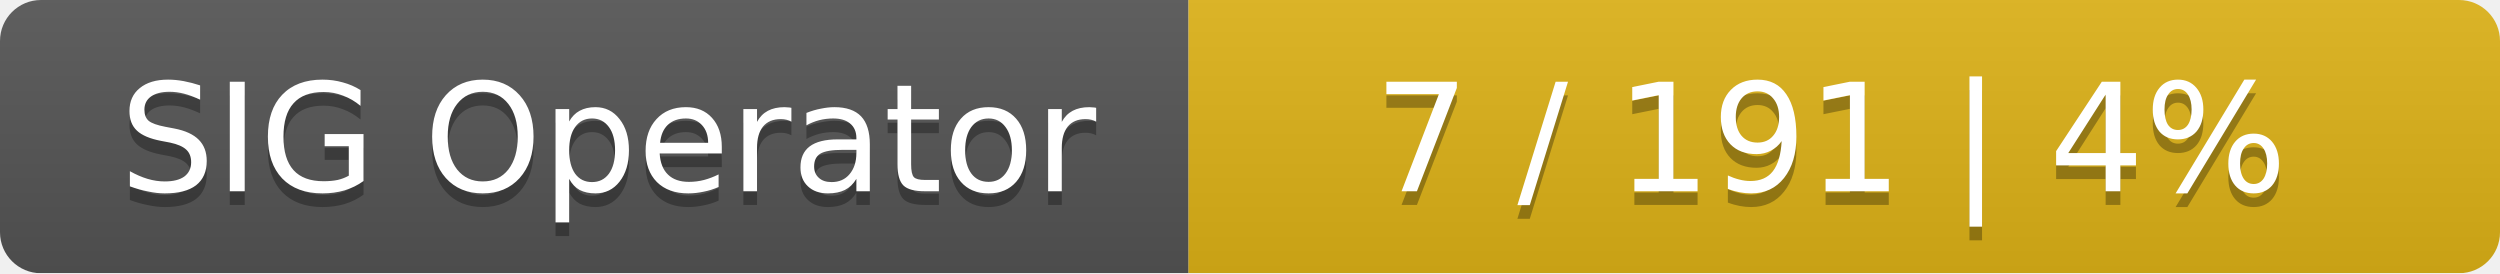
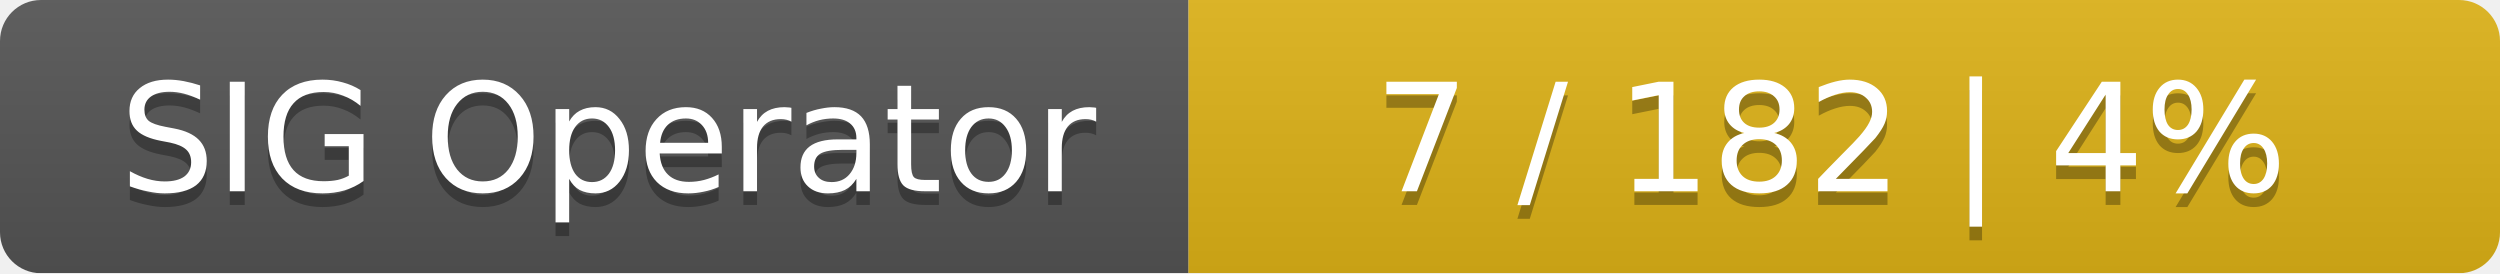
<svg xmlns="http://www.w3.org/2000/svg" width="183" height="20">
  <linearGradient id="smooth" x2="0" y2="100%">
    <stop offset="0" stop-color="#bbb" stop-opacity=".1" />
    <stop offset="1" stop-opacity=".1" />
  </linearGradient>
  <mask id="round">
    <rect width="183" height="20" rx="3" fill="#fff" />
  </mask>
  <g mask="url(#round)">
    <rect width="87" height="20" fill="#555" />
    <rect x="87" width="96" height="20" fill="#dfb317" />
    <rect width="183" height="20" fill="url(#smooth)" />
  </g>
  <g fill="#fff" text-anchor="middle" font-family="DejaVu Sans,Verdana,Geneva,sans-serif" font-size="11">
    <text x="44.5" y="15" fill="#010101" fill-opacity=".3">SIG Operator</text>
    <text x="44.5" y="14">SIG Operator</text>
-     <text x="134" y="15" fill="#010101" fill-opacity=".3">7 / 191    |    4%</text>
-     <text x="134" y="14">7 / 191    |    4%</text>
+     <text x="134" y="15" fill="#010101" fill-opacity=".3">7 / 182    |    4%</text>
+     <text x="134" y="14">7 / 182    |    4%</text>
  </g>
</svg>
